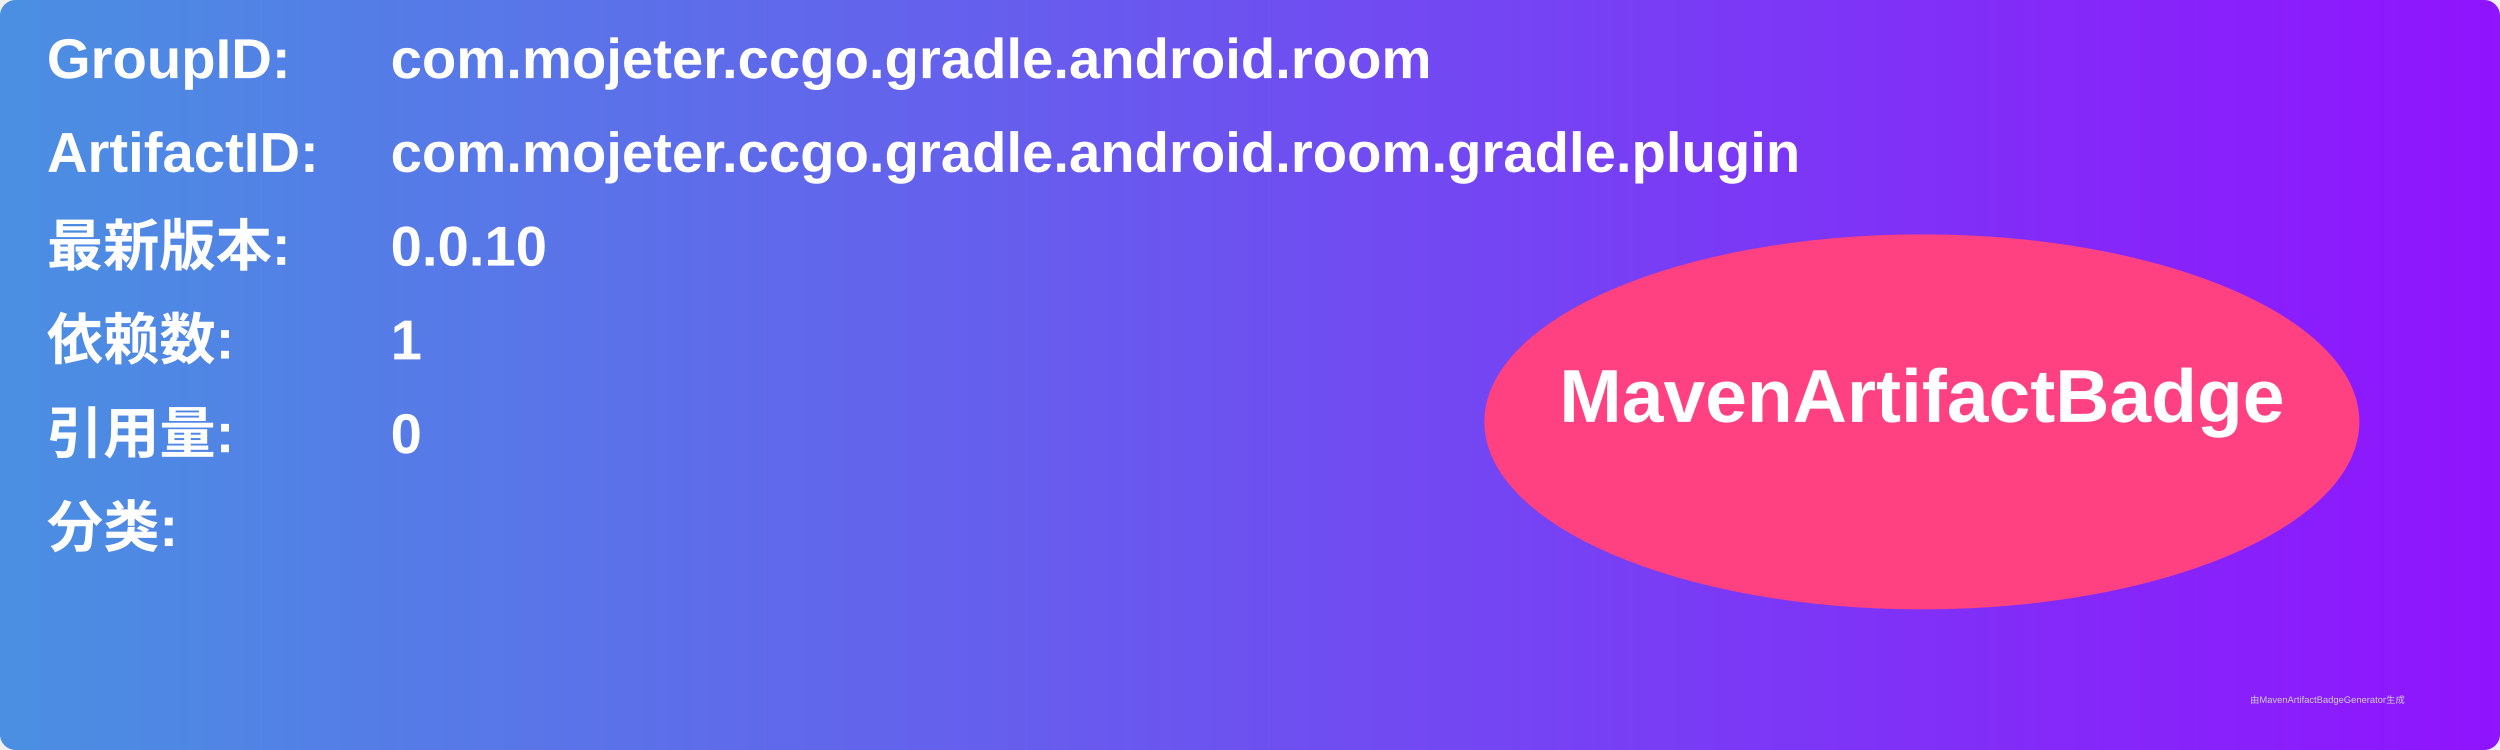
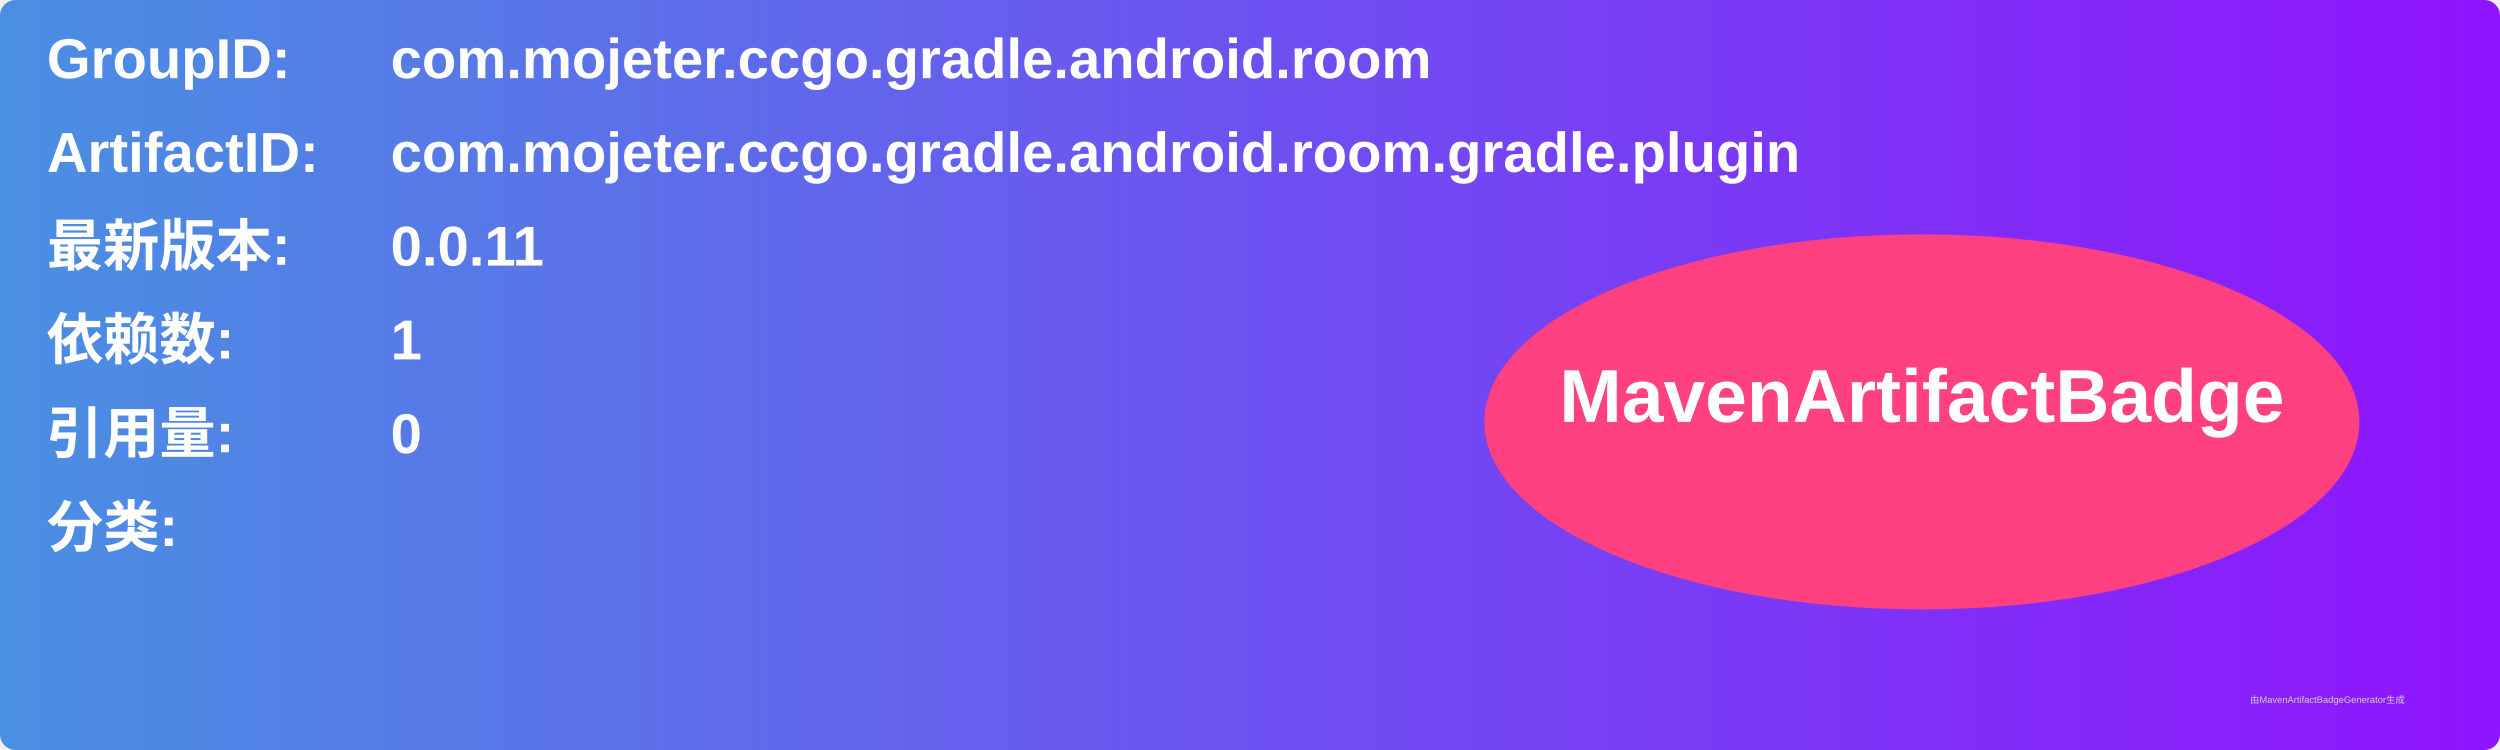
<svg xmlns="http://www.w3.org/2000/svg" width="800" height="240" viewBox="0 0 800 240">
  <linearGradient id="grad" x1="0%" y1="0%" x2="100%" y2="0%">
    <stop offset="0%" stop-color="#4a90e2" />
    <stop offset="100%" stop-color="#9013fe" />
  </linearGradient>
  <rect width="100%" height="100%" rx="5" ry="5" fill="url(#grad)" />
  <g transform="translate(15, 15)">
    <text x="0" y="10" font-family="Arial" font-size="18" fill="white" font-weight="bold" width="260">GroupID:</text>
    <text x="110" y="10" font-family="Arial" font-size="18" fill="white" font-weight="bold" width="460">com.mojeter.ccgo.gradle.android.room</text>
    <text x="0" y="40" font-family="Arial" font-size="18" fill="white" font-weight="bold" width="260">ArtifactID:</text>
    <text x="110" y="40" font-family="Arial" font-size="18" fill="white" font-weight="bold" width="460">com.mojeter.ccgo.gradle.android.room.gradle.plugin</text>
    <text x="0" y="70" font-family="Arial" font-size="18" fill="white" font-weight="bold">最新版本:</text>
    <text x="110" y="70" font-family="Arial" font-size="18" fill="white" font-weight="bold">
-       <tspan font-weight="bold">0.0.10</tspan>
+       <tspan font-weight="bold">0.0.11</tspan>
    </text>
    <text x="0" y="100" font-family="Arial" font-size="18" fill="white" font-weight="bold">依赖数: </text>
    <text x="110" y="100" font-family="Arial" font-size="18" fill="white">
      <tspan font-weight="bold">1</tspan>
    </text>
    <text x="0" y="130" font-family="Arial" font-size="18" fill="white" font-weight="bold">引用量: </text>
    <text x="110" y="130" font-family="Arial" font-size="18" fill="white">
      <tspan font-weight="bold">0</tspan>
    </text>
    <text x="0" y="160" font-family="Arial" font-size="18" fill="white" font-weight="bold">分类:</text>
    <text x="10" y="190" font-family="Arial" font-size="10" fill="white">
      <tspan font-weight="bold" />
    </text>
    <ellipse cx="600" cy="120" rx="140" ry="60" fill="#ff4081" />
    <text x="600" y="120" text-anchor="middle" font-family="Arial" font-size="24" fill="white" font-weight="bold">MavenArtifactBadge</text>
  </g>
  <text x="720" y="225" font-family="Arial" font-size="3" fill="#d0d0d0">由MavenArtifactBadgeGenerator生成</text>
</svg>
